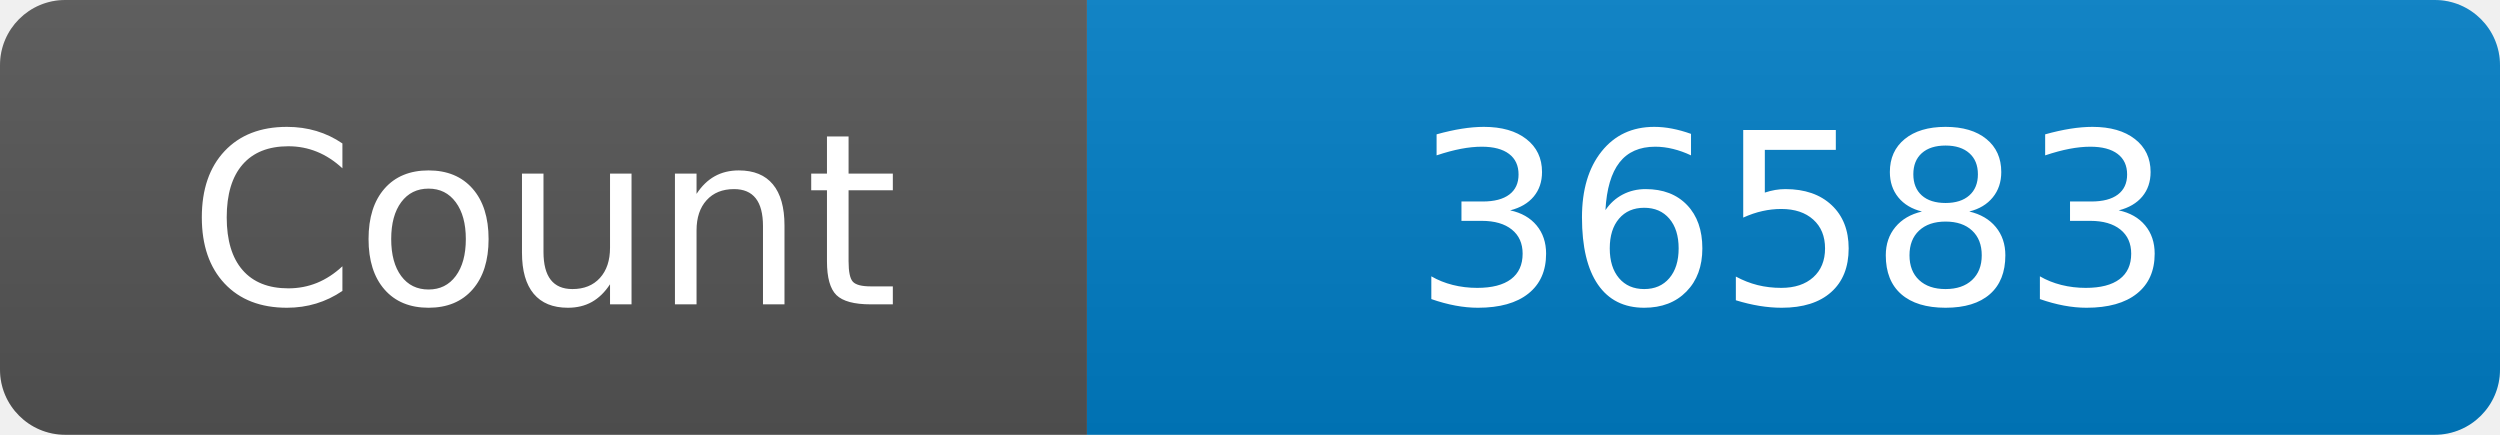
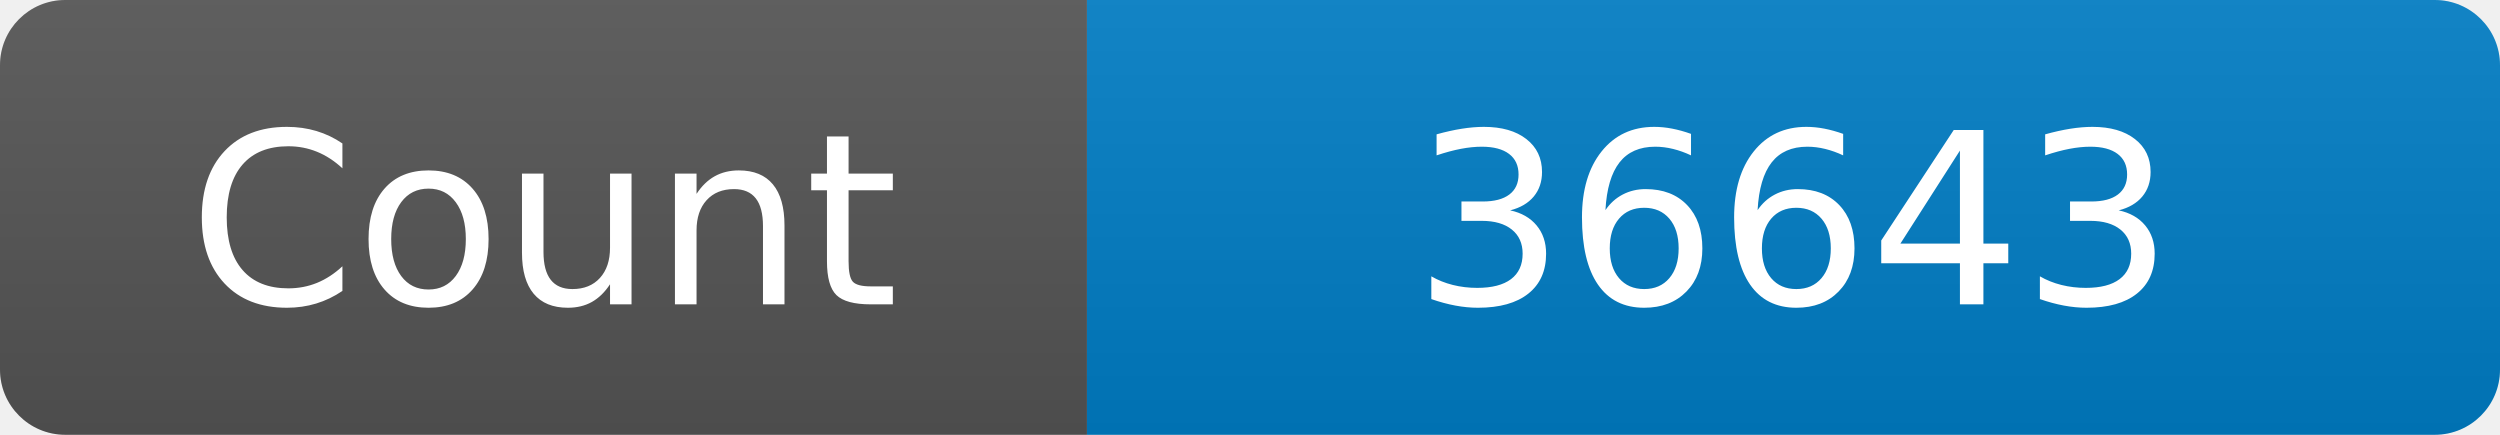
<svg xmlns="http://www.w3.org/2000/svg" width="115" height="20" role="img" aria-label="Maintained?: yes">
  <linearGradient id="s" x2="0" y2="100%">
    <stop offset="0" stop-color="#bbb" stop-opacity=".1" />
    <stop offset="1" stop-opacity=".1" />
  </linearGradient>
  <clipPath id="r">
    <rect width="115" height="20" rx="3" fill="#fff" />
  </clipPath>
  <g clip-path="url(#r)">
    <rect width="50" height="20" fill="#555" />
    <rect x="50" width="160" height="20" fill="#007ec6" />
    <rect width="115" height="20" fill="url(#s)" />
  </g>
  <g fill="#fff" text-anchor="middle" font-family="Verdana,Geneva,DejaVu Sans,sans-serif" font-size="110">
    <text x="250" y="140" transform="scale(.1)" fill="#fff">Count</text>
-     <text x="825" y="140" transform="scale(.1)" fill="#fff">36583</text>
+     <text x="825" y="140" transform="scale(.1)" fill="#fff">36643</text>
  </g>
</svg>
